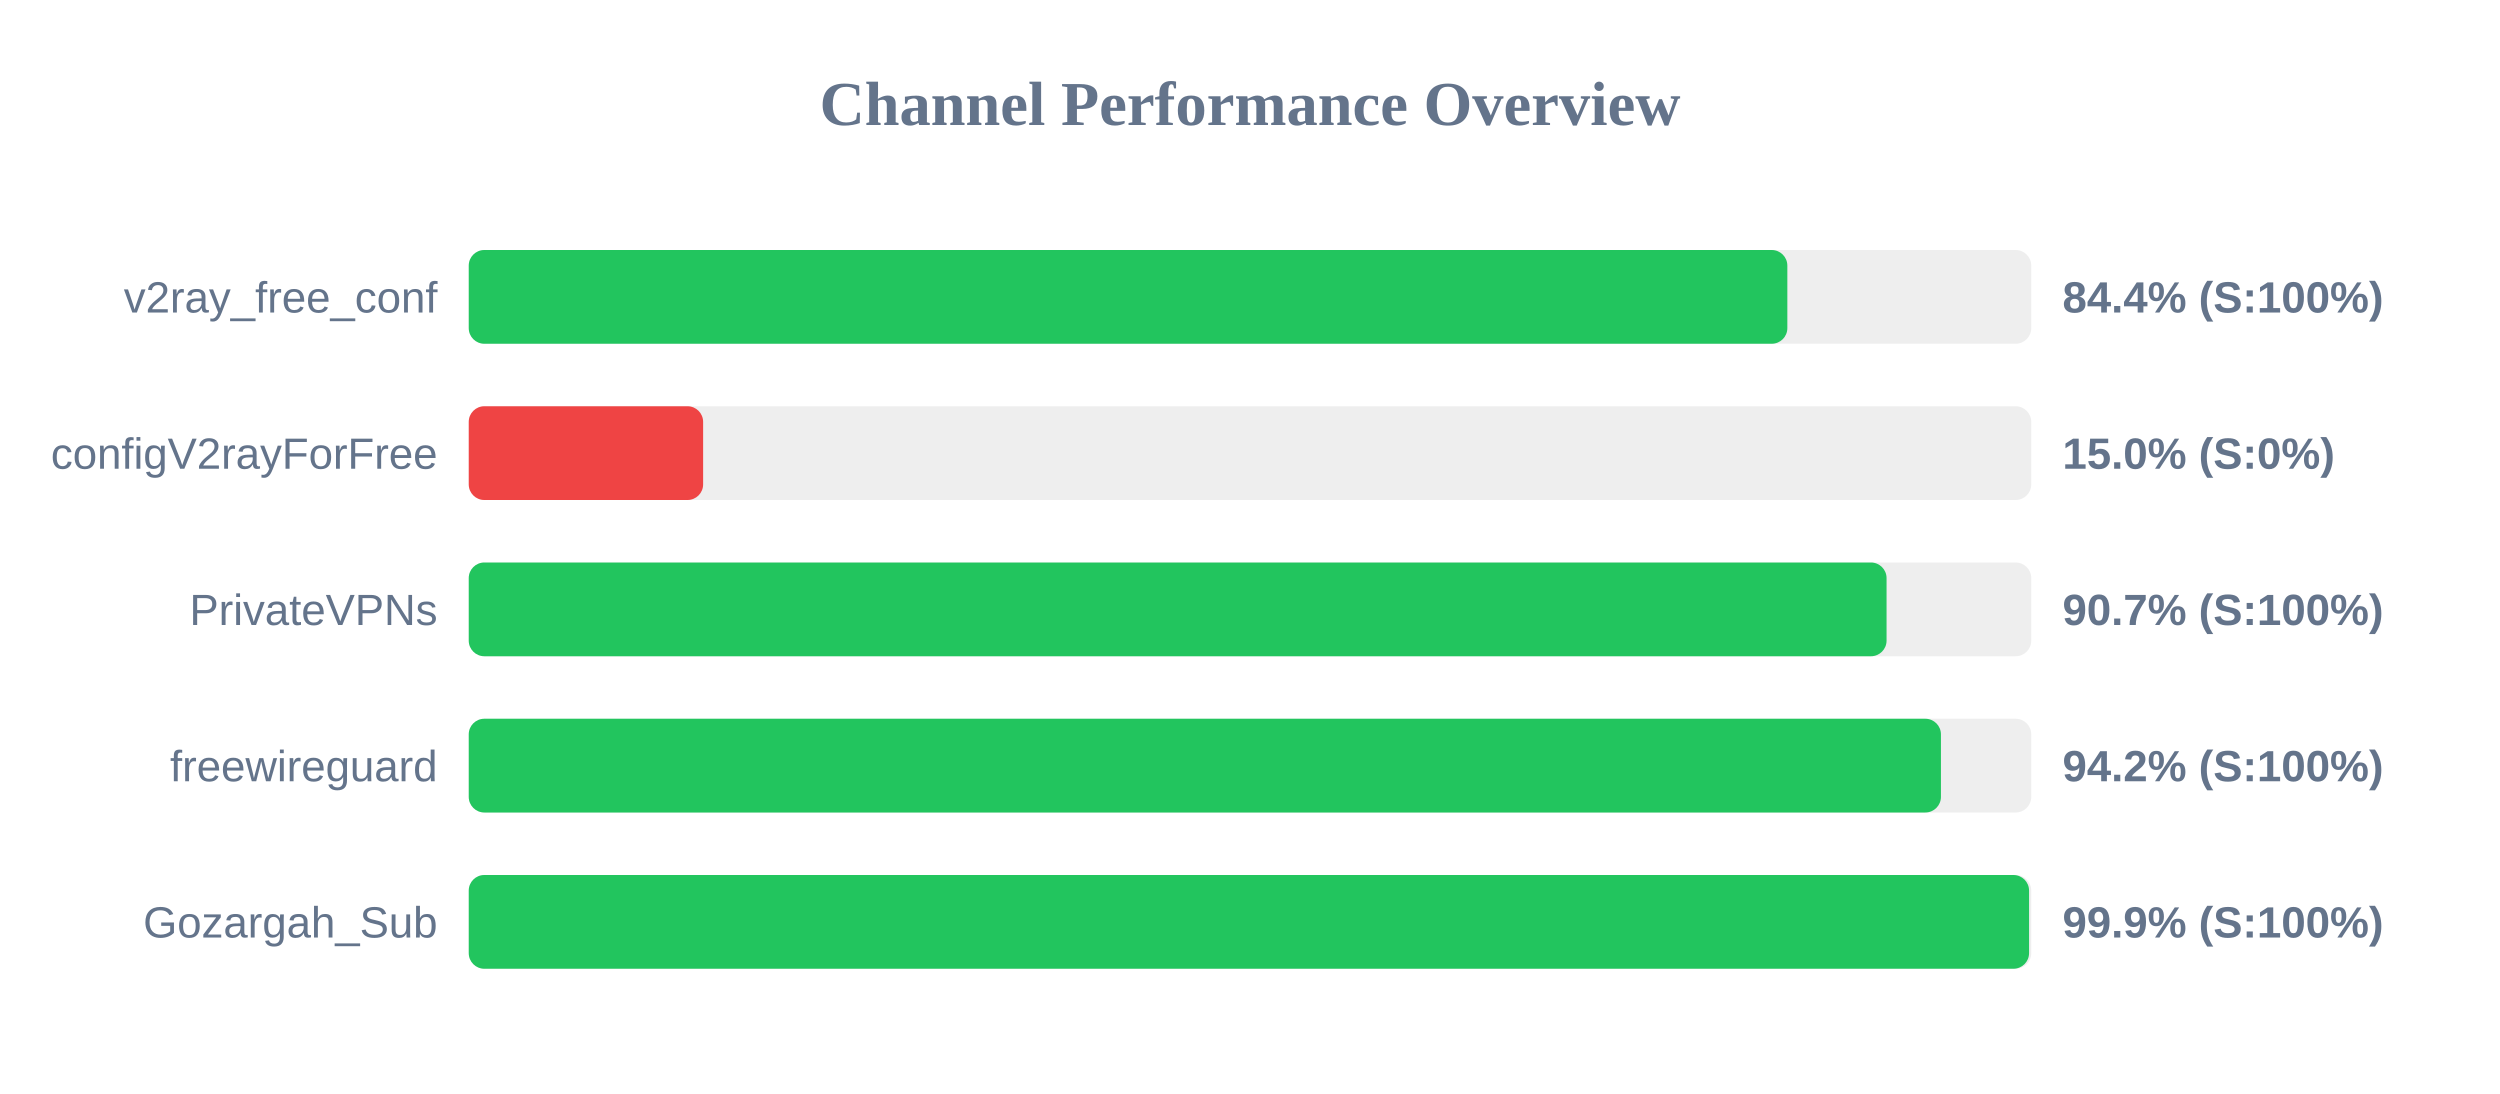
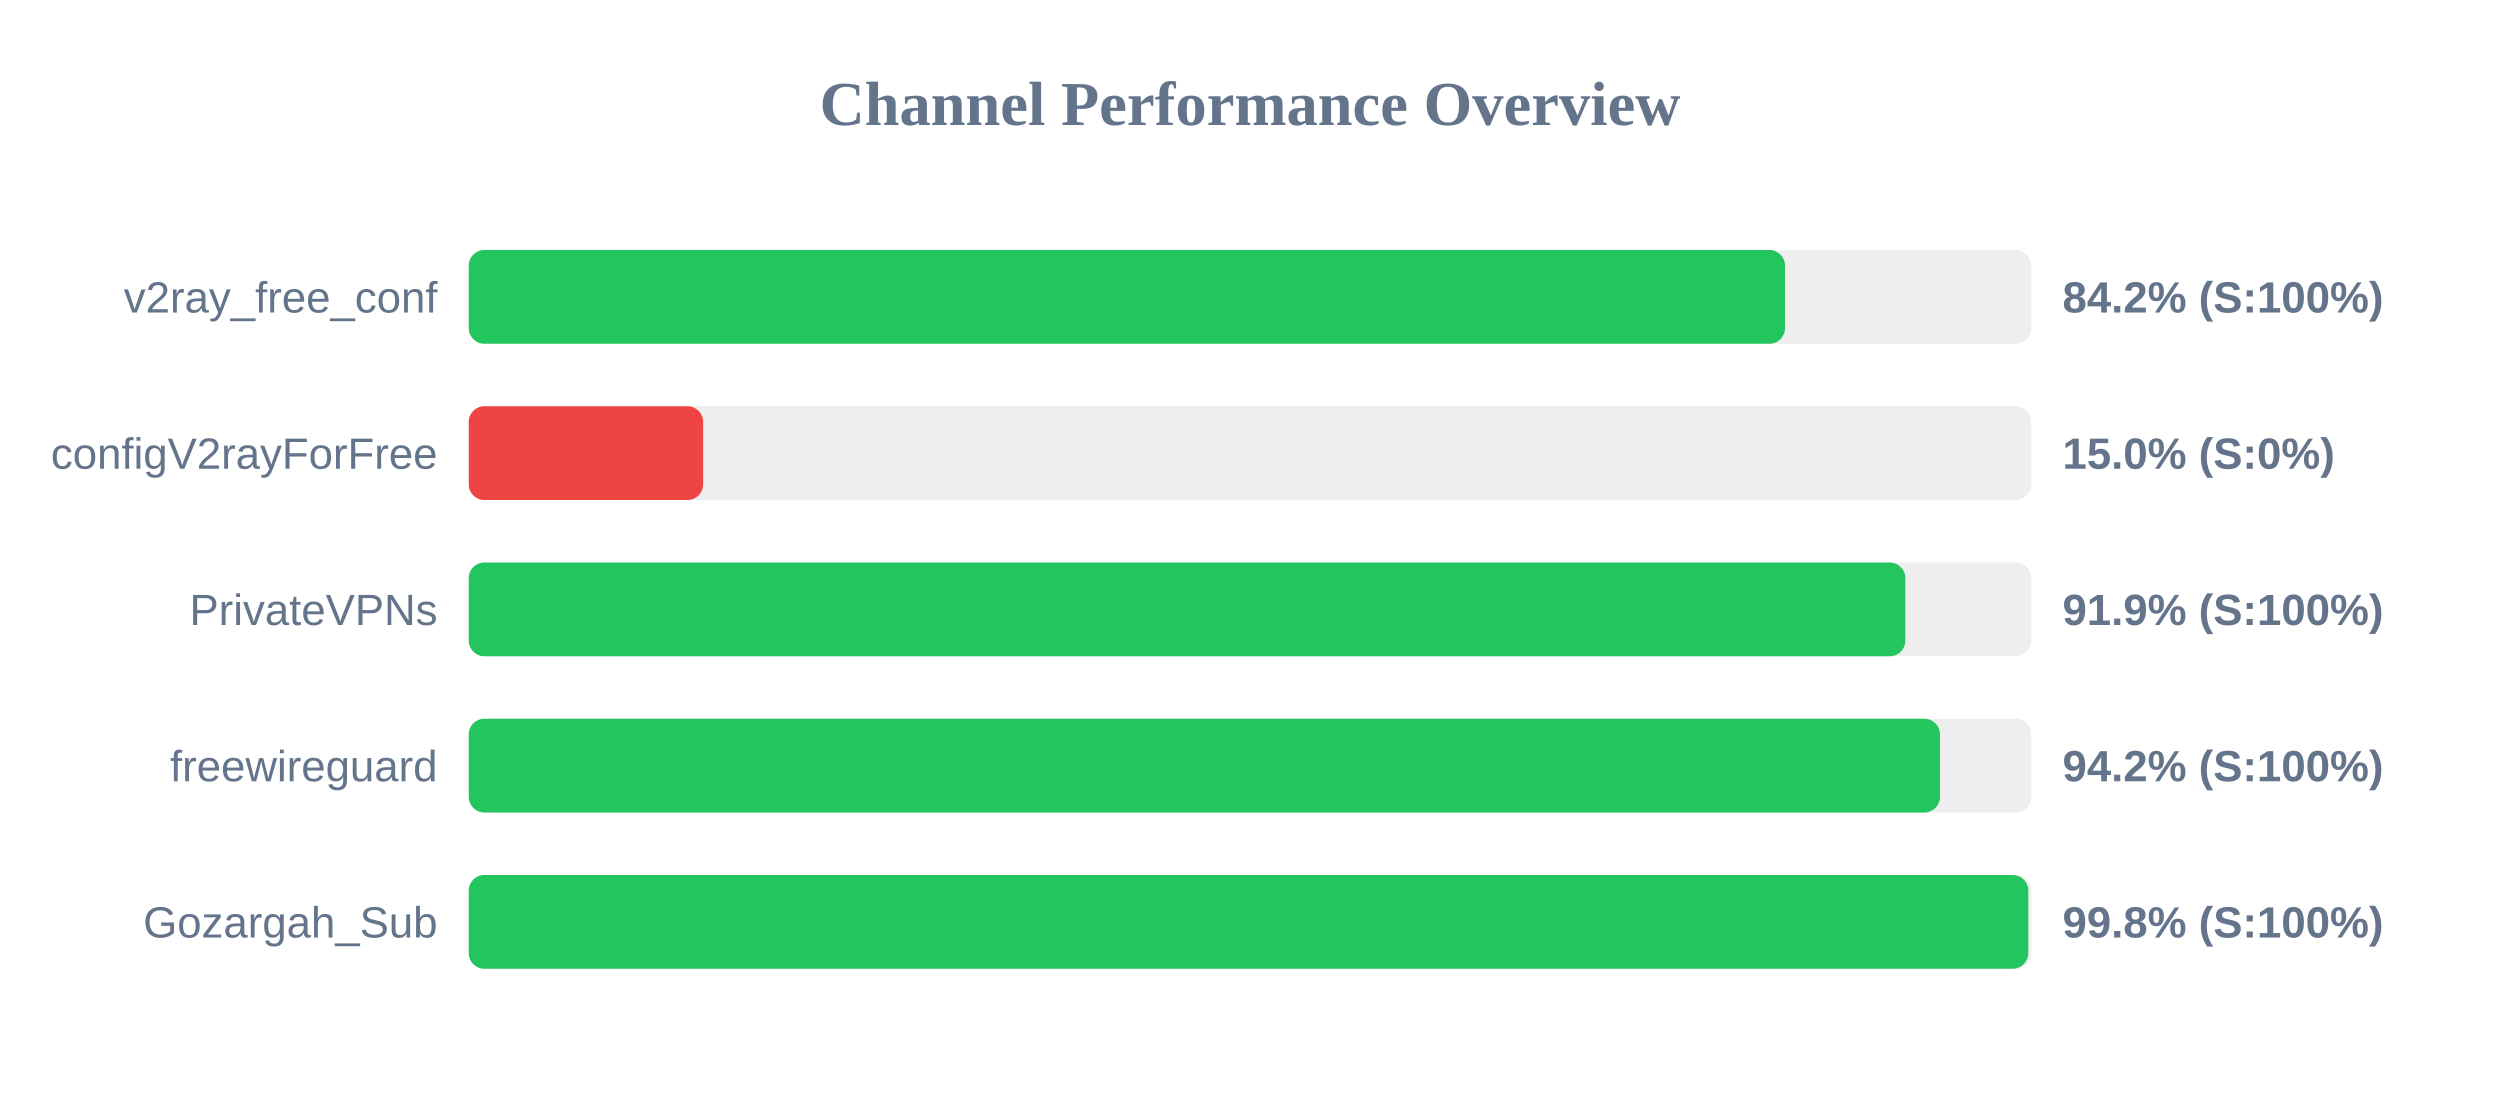
<svg xmlns="http://www.w3.org/2000/svg" width="800" height="350" version="1.1">
  <style>
        .row { font: 14px Arial; fill: #64748b; }
        .score { font: bold 14px Arial; fill: #64748b; }
    </style>
  <text x="400" y="40" text-anchor="middle" font-size="20px" font-weight="bold" fill="#64748b">Channel Performance Overview</text>
  <rect x="150" y="80" width="500" height="30" fill="#eee" rx="5" />
-   <rect x="150" y="80" width="421.95" height="30" fill="#22c55e" rx="5" />
+   <rect x="150" y="80" width="421.2" height="30" fill="#22c55e" rx="5" />
  <text x="140" y="100" text-anchor="end" class="row">v2ray_free_conf</text>
-   <text x="660" y="100" text-anchor="start" class="score">84.4% (S:100%)</text>
+   <text x="660" y="100" text-anchor="start" class="score">84.2% (S:100%)</text>
  <rect x="150" y="130" width="500" height="30" fill="#eee" rx="5" />
  <rect x="150" y="130" width="75.0" height="30" fill="#ef4444" rx="5" />
  <text x="140" y="150" text-anchor="end" class="row">configV2rayForFree</text>
  <text x="660" y="150" text-anchor="start" class="score">15.0% (S:0%)</text>
  <rect x="150" y="180" width="500" height="30" fill="#eee" rx="5" />
-   <rect x="150" y="180" width="453.7" height="30" fill="#22c55e" rx="5" />
+   <rect x="150" y="180" width="459.7" height="30" fill="#22c55e" rx="5" />
  <text x="140" y="200" text-anchor="end" class="row">PrivateVPNs</text>
-   <text x="660" y="200" text-anchor="start" class="score">90.7% (S:100%)</text>
+   <text x="660" y="200" text-anchor="start" class="score">91.9% (S:100%)</text>
  <rect x="150" y="230" width="500" height="30" fill="#eee" rx="5" />
-   <rect x="150" y="230" width="471.1" height="30" fill="#22c55e" rx="5" />
+   <rect x="150" y="230" width="470.8" height="30" fill="#22c55e" rx="5" />
  <text x="140" y="250" text-anchor="end" class="row">freewireguard</text>
  <text x="660" y="250" text-anchor="start" class="score">94.2% (S:100%)</text>
  <rect x="150" y="280" width="500" height="30" fill="#eee" rx="5" />
-   <rect x="150" y="280" width="499.3" height="30" fill="#22c55e" rx="5" />
+   <rect x="150" y="280" width="499.05" height="30" fill="#22c55e" rx="5" />
  <text x="140" y="300" text-anchor="end" class="row">Gozargah_Sub</text>
-   <text x="660" y="300" text-anchor="start" class="score">99.9% (S:100%)</text>
+   <text x="660" y="300" text-anchor="start" class="score">99.8% (S:100%)</text>
</svg>
